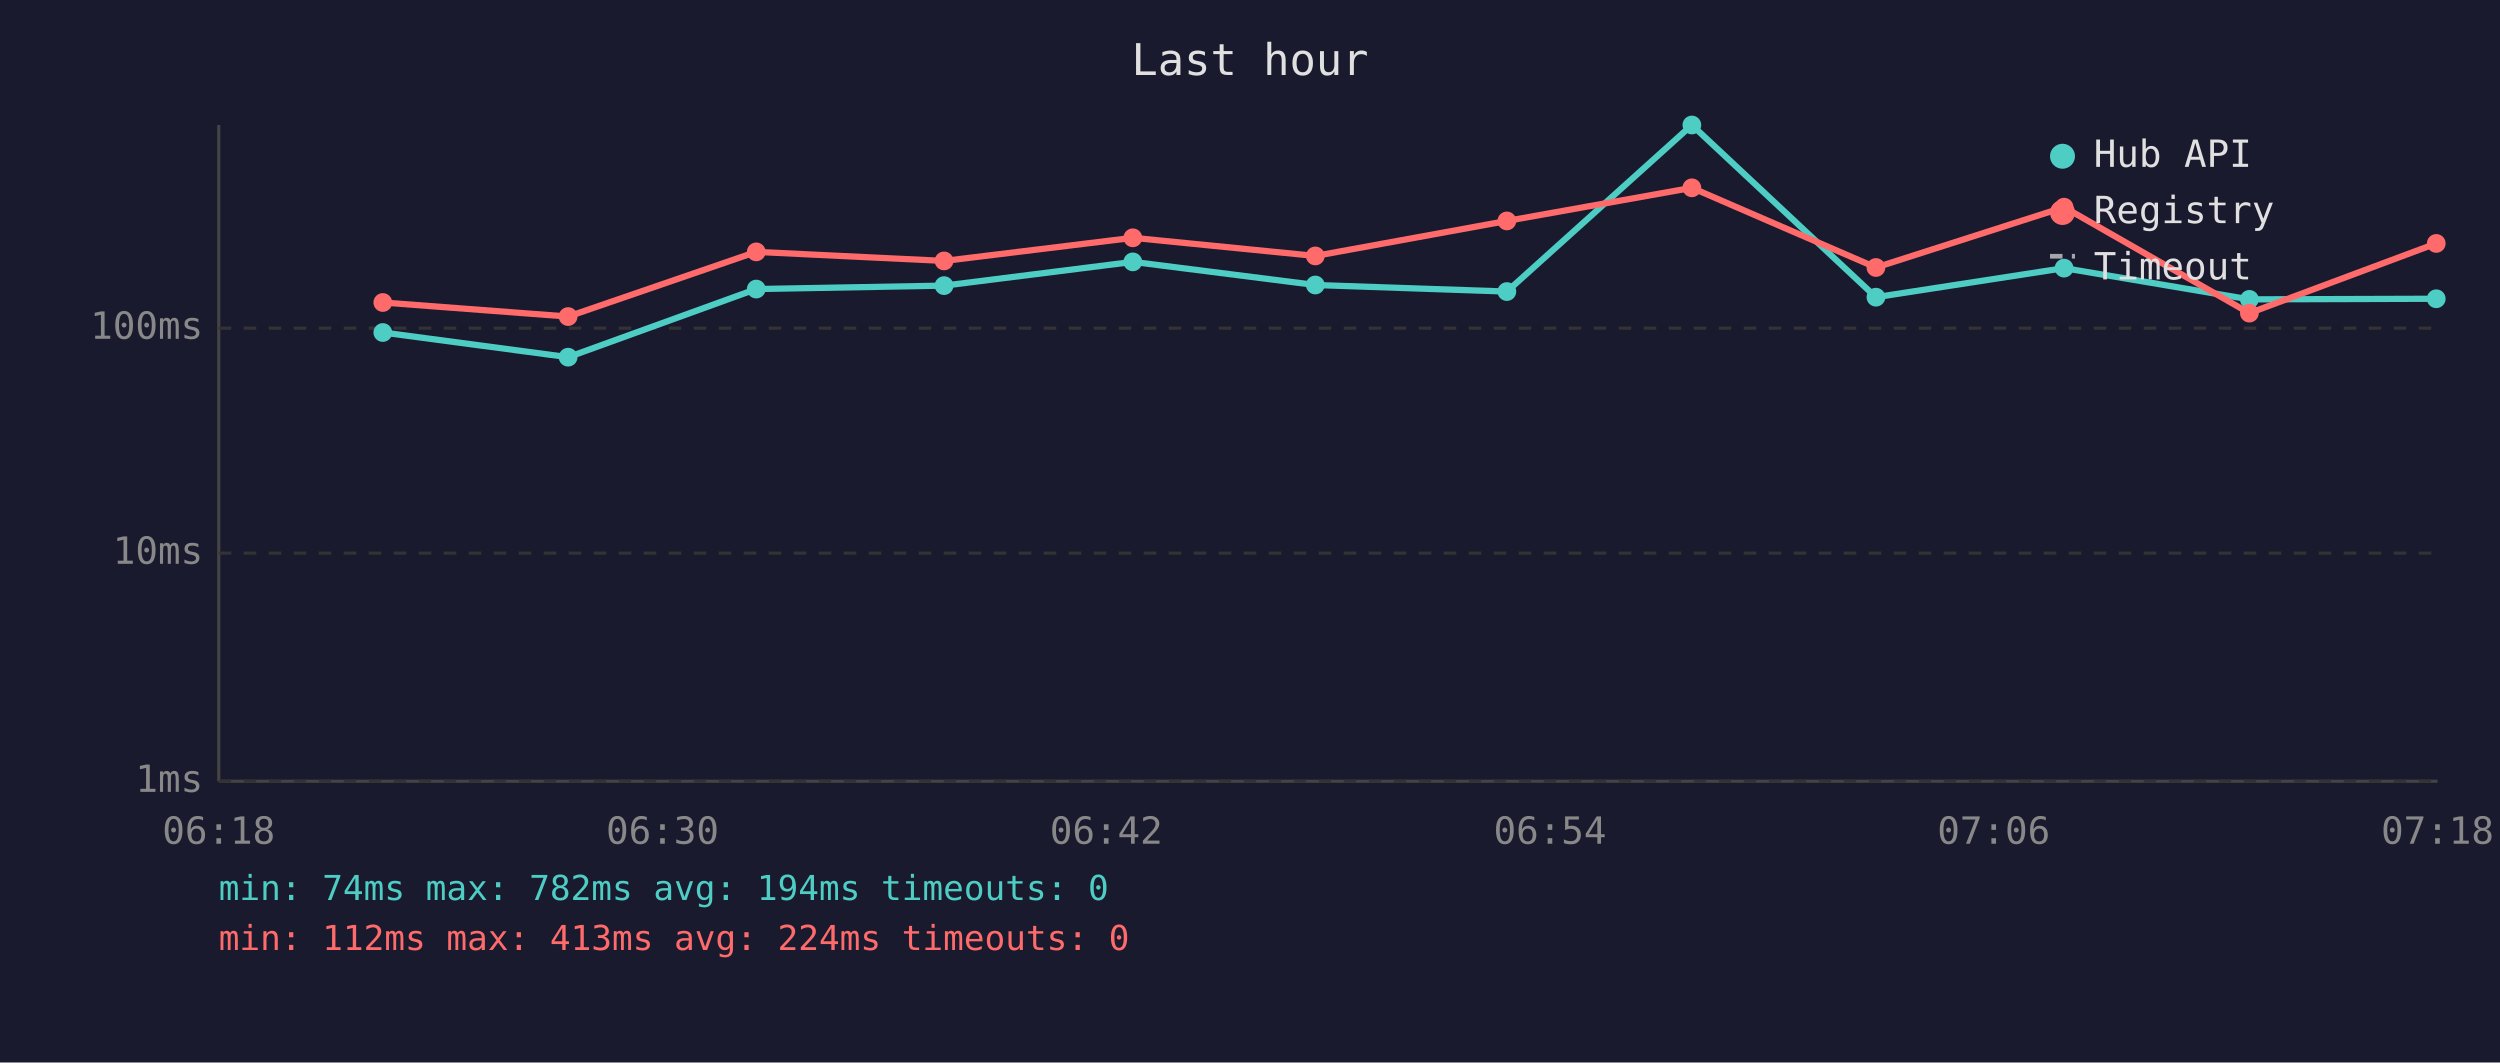
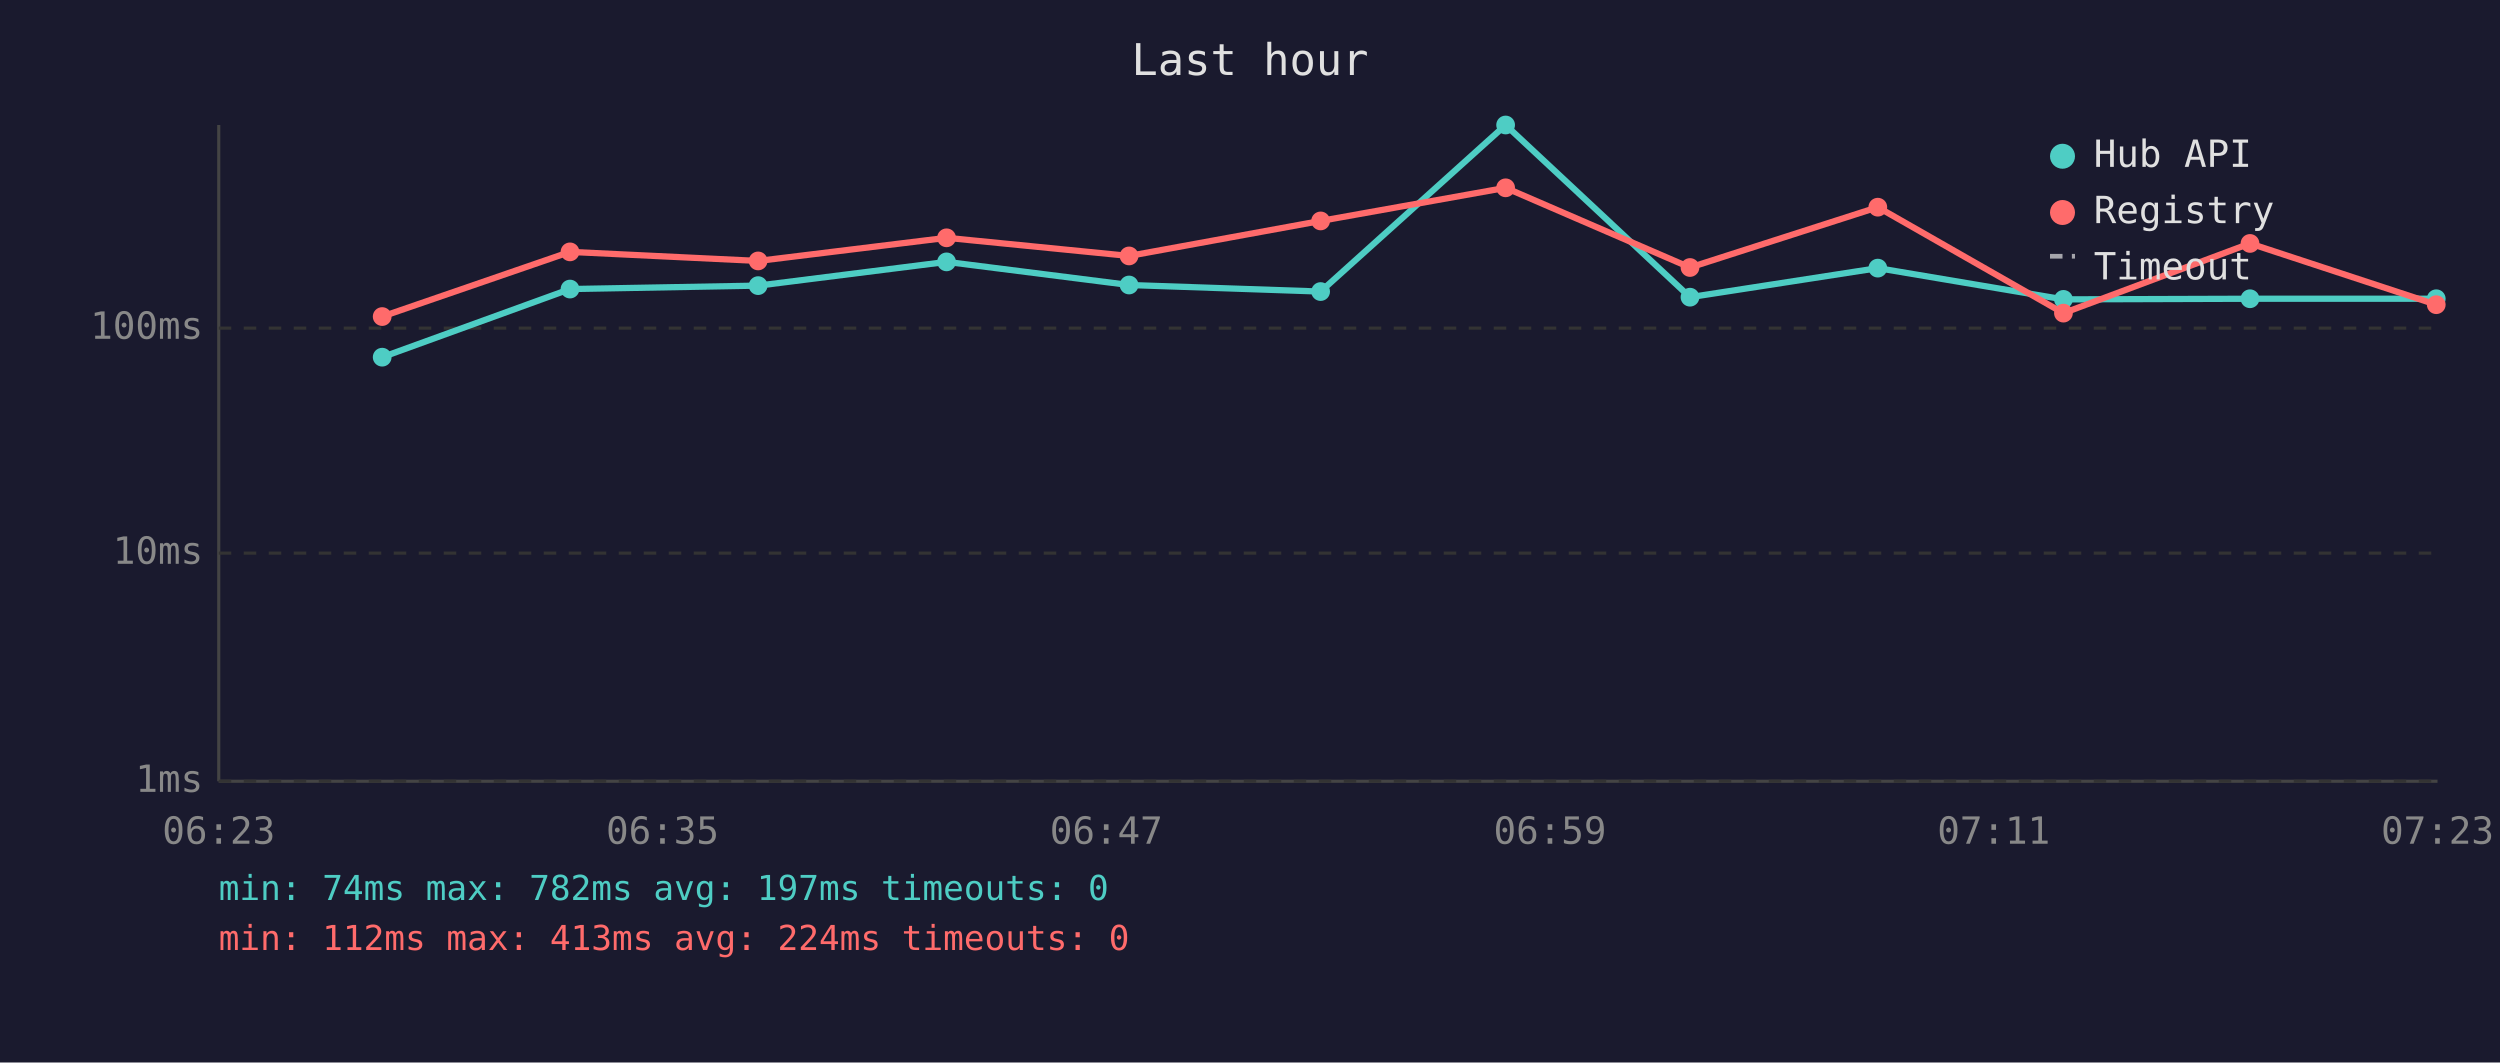
<svg xmlns="http://www.w3.org/2000/svg" viewBox="0 0 800 340" font-family="monospace" font-size="12">
  <rect width="800" height="340" fill="#1a1a2e" />
  <text x="400" y="24" fill="#e0e0e0" font-size="14" text-anchor="middle">Last hour</text>
  <line x1="70" y1="40" x2="70" y2="250" stroke="#444" stroke-width="1" />
  <line x1="70" y1="250" x2="780" y2="250" stroke="#444" stroke-width="1" />
  <line x1="70" y1="250" x2="780" y2="250" stroke="#333" stroke-width="1" stroke-dasharray="4" />
  <text x="65" y="250" fill="#888" text-anchor="end" dominant-baseline="middle">1ms</text>
  <line x1="70" y1="177" x2="780" y2="177" stroke="#333" stroke-width="1" stroke-dasharray="4" />
  <text x="65" y="177" fill="#888" text-anchor="end" dominant-baseline="middle">10ms</text>
  <line x1="70" y1="105" x2="780" y2="105" stroke="#333" stroke-width="1" stroke-dasharray="4" />
  <text x="65" y="105" fill="#888" text-anchor="end" dominant-baseline="middle">100ms</text>
-   <text x="70" y="270" fill="#888" text-anchor="middle">06:18</text>
-   <text x="212" y="270" fill="#888" text-anchor="middle">06:30</text>
-   <text x="354" y="270" fill="#888" text-anchor="middle">06:42</text>
-   <text x="496" y="270" fill="#888" text-anchor="middle">06:54</text>
-   <text x="638" y="270" fill="#888" text-anchor="middle">07:06</text>
-   <text x="780" y="270" fill="#888" text-anchor="middle">07:18</text>
-   <polyline points="122.5,106.4 181.8,114.3 242.0,92.5 302.1,91.4 362.5,83.8 420.9,91.2 482.2,93.3 541.4,40.0 600.3,95.1 660.5,85.8 719.8,95.8 779.6,95.6" fill="none" stroke="#4ecdc4" stroke-width="2" opacity="1" />
-   <circle cx="122.5" cy="106.4" r="3" fill="#4ecdc4" />
-   <circle cx="181.8" cy="114.3" r="3" fill="#4ecdc4" />
-   <circle cx="242.0" cy="92.5" r="3" fill="#4ecdc4" />
-   <circle cx="302.1" cy="91.4" r="3" fill="#4ecdc4" />
-   <circle cx="362.5" cy="83.8" r="3" fill="#4ecdc4" />
-   <circle cx="420.9" cy="91.2" r="3" fill="#4ecdc4" />
-   <circle cx="482.2" cy="93.3" r="3" fill="#4ecdc4" />
-   <circle cx="541.4" cy="40.0" r="3" fill="#4ecdc4" />
-   <circle cx="600.3" cy="95.1" r="3" fill="#4ecdc4" />
-   <circle cx="660.5" cy="85.8" r="3" fill="#4ecdc4" />
-   <circle cx="719.8" cy="95.8" r="3" fill="#4ecdc4" />
+   <text x="70" y="270" fill="#888" text-anchor="middle">06:23</text>
+   <text x="212" y="270" fill="#888" text-anchor="middle">06:35</text>
+   <text x="354" y="270" fill="#888" text-anchor="middle">06:47</text>
+   <text x="496" y="270" fill="#888" text-anchor="middle">06:59</text>
+   <text x="638" y="270" fill="#888" text-anchor="middle">07:11</text>
+   <text x="780" y="270" fill="#888" text-anchor="middle">07:23</text>
+   <polyline points="122.3,114.3 182.4,92.5 242.6,91.4 302.9,83.8 361.3,91.2 422.6,93.3 481.8,40.0 540.8,95.1 600.9,85.8 660.3,95.8 720.0,95.6 779.6,95.6" fill="none" stroke="#4ecdc4" stroke-width="2" opacity="1" />
+   <circle cx="122.3" cy="114.3" r="3" fill="#4ecdc4" />
+   <circle cx="182.4" cy="92.5" r="3" fill="#4ecdc4" />
+   <circle cx="242.6" cy="91.4" r="3" fill="#4ecdc4" />
+   <circle cx="302.9" cy="83.8" r="3" fill="#4ecdc4" />
+   <circle cx="361.3" cy="91.2" r="3" fill="#4ecdc4" />
+   <circle cx="422.6" cy="93.3" r="3" fill="#4ecdc4" />
+   <circle cx="481.8" cy="40.0" r="3" fill="#4ecdc4" />
+   <circle cx="540.8" cy="95.1" r="3" fill="#4ecdc4" />
+   <circle cx="600.9" cy="85.8" r="3" fill="#4ecdc4" />
+   <circle cx="660.3" cy="95.8" r="3" fill="#4ecdc4" />
+   <circle cx="720.0" cy="95.6" r="3" fill="#4ecdc4" />
  <circle cx="779.6" cy="95.6" r="3" fill="#4ecdc4" />
-   <polyline points="122.5,96.8 181.8,101.3 242.0,80.6 302.1,83.5 362.5,76.1 420.9,81.9 482.2,70.7 541.4,60.1 600.3,85.6 660.5,66.3 719.8,100.2 779.6,77.9" fill="none" stroke="#ff6b6b" stroke-width="2" opacity="1" />
-   <circle cx="122.5" cy="96.8" r="3" fill="#ff6b6b" />
-   <circle cx="181.8" cy="101.3" r="3" fill="#ff6b6b" />
-   <circle cx="242.0" cy="80.6" r="3" fill="#ff6b6b" />
-   <circle cx="302.1" cy="83.5" r="3" fill="#ff6b6b" />
-   <circle cx="362.5" cy="76.1" r="3" fill="#ff6b6b" />
-   <circle cx="420.9" cy="81.9" r="3" fill="#ff6b6b" />
-   <circle cx="482.2" cy="70.7" r="3" fill="#ff6b6b" />
-   <circle cx="541.4" cy="60.1" r="3" fill="#ff6b6b" />
-   <circle cx="600.3" cy="85.6" r="3" fill="#ff6b6b" />
-   <circle cx="660.5" cy="66.3" r="3" fill="#ff6b6b" />
-   <circle cx="719.8" cy="100.2" r="3" fill="#ff6b6b" />
-   <circle cx="779.6" cy="77.9" r="3" fill="#ff6b6b" />
+   <polyline points="122.3,101.3 182.4,80.6 242.6,83.5 302.9,76.1 361.3,81.9 422.6,70.7 481.8,60.1 540.8,85.6 600.9,66.3 660.3,100.2 720.0,77.9 779.6,97.5" fill="none" stroke="#ff6b6b" stroke-width="2" opacity="1" />
+   <circle cx="122.3" cy="101.3" r="3" fill="#ff6b6b" />
+   <circle cx="182.4" cy="80.6" r="3" fill="#ff6b6b" />
+   <circle cx="242.6" cy="83.5" r="3" fill="#ff6b6b" />
+   <circle cx="302.9" cy="76.1" r="3" fill="#ff6b6b" />
+   <circle cx="361.3" cy="81.9" r="3" fill="#ff6b6b" />
+   <circle cx="422.6" cy="70.7" r="3" fill="#ff6b6b" />
+   <circle cx="481.8" cy="60.1" r="3" fill="#ff6b6b" />
+   <circle cx="540.8" cy="85.6" r="3" fill="#ff6b6b" />
+   <circle cx="600.9" cy="66.3" r="3" fill="#ff6b6b" />
+   <circle cx="660.3" cy="100.2" r="3" fill="#ff6b6b" />
+   <circle cx="720.0" cy="77.9" r="3" fill="#ff6b6b" />
+   <circle cx="779.6" cy="97.5" r="3" fill="#ff6b6b" />
  <circle cx="660" cy="50" r="4" fill="#4ecdc4" />
  <text x="670" y="50" fill="#e0e0e0" dominant-baseline="middle">Hub API</text>
  <circle cx="660" cy="68" r="4" fill="#ff6b6b" />
  <text x="670" y="68" fill="#e0e0e0" dominant-baseline="middle">Registry</text>
  <line x1="656" y1="82" x2="664" y2="82" stroke="#e0e0e0" stroke-width="1.5" stroke-dasharray="4,3" opacity="0.7" />
  <text x="670" y="86" fill="#e0e0e0" dominant-baseline="middle">Timeout</text>
-   <text x="70" y="288" fill="#4ecdc4" font-size="11">min: 74ms  max: 782ms  avg: 194ms  timeouts: 0</text>
+   <text x="70" y="288" fill="#4ecdc4" font-size="11">min: 74ms  max: 782ms  avg: 197ms  timeouts: 0</text>
  <text x="70" y="304" fill="#ff6b6b" font-size="11">min: 112ms  max: 413ms  avg: 224ms  timeouts: 0</text>
</svg>
